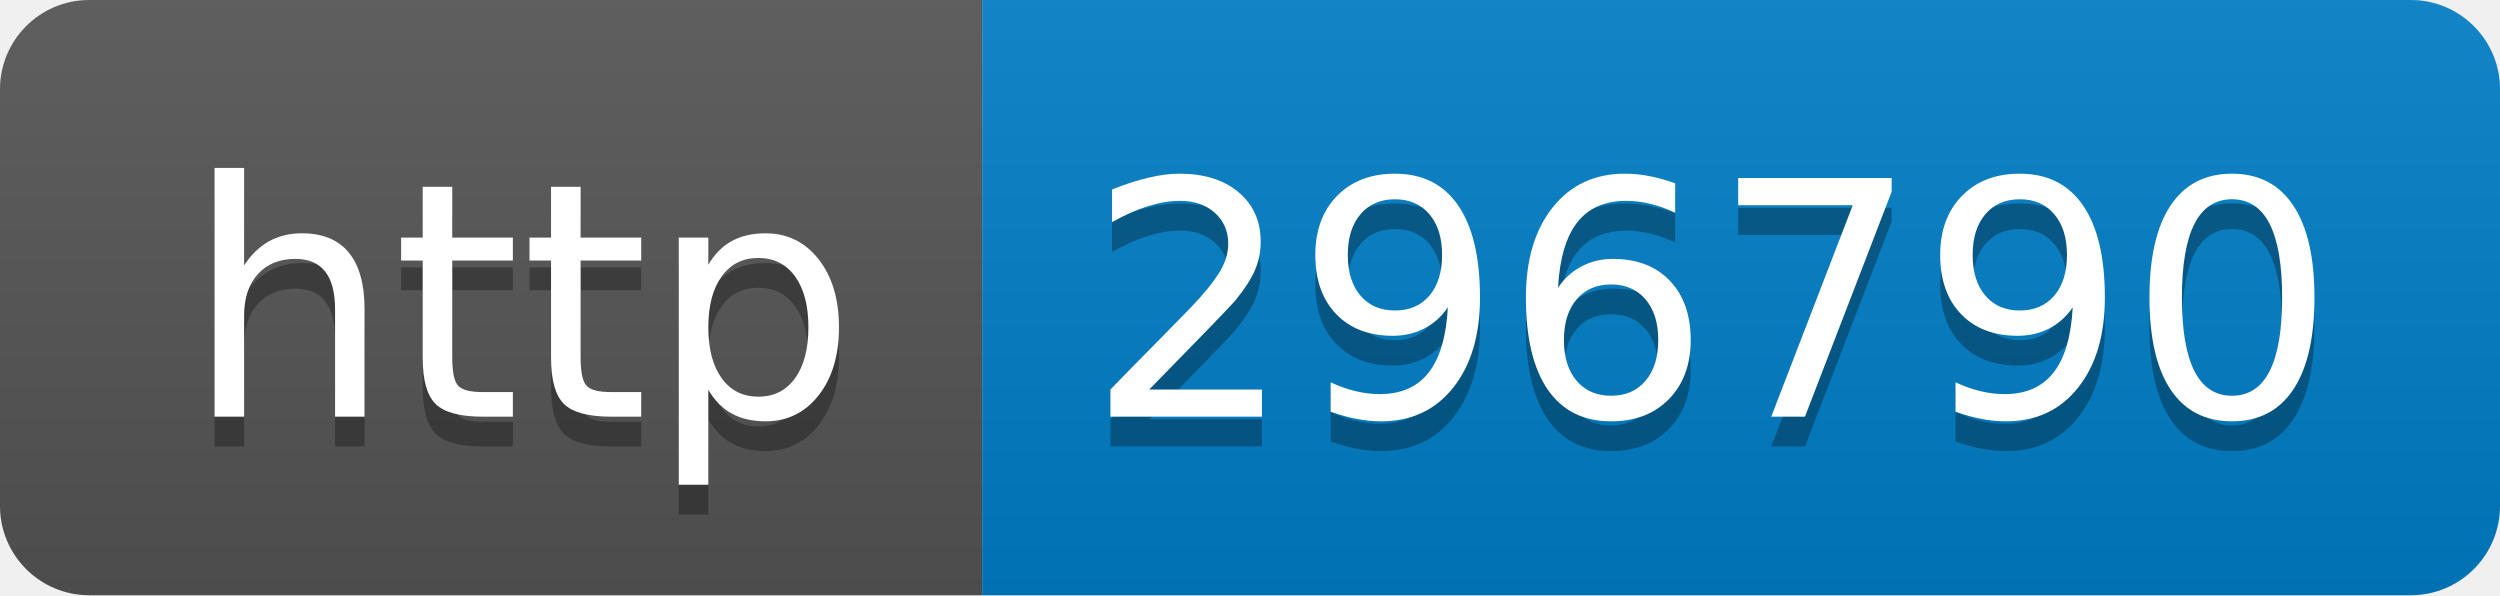
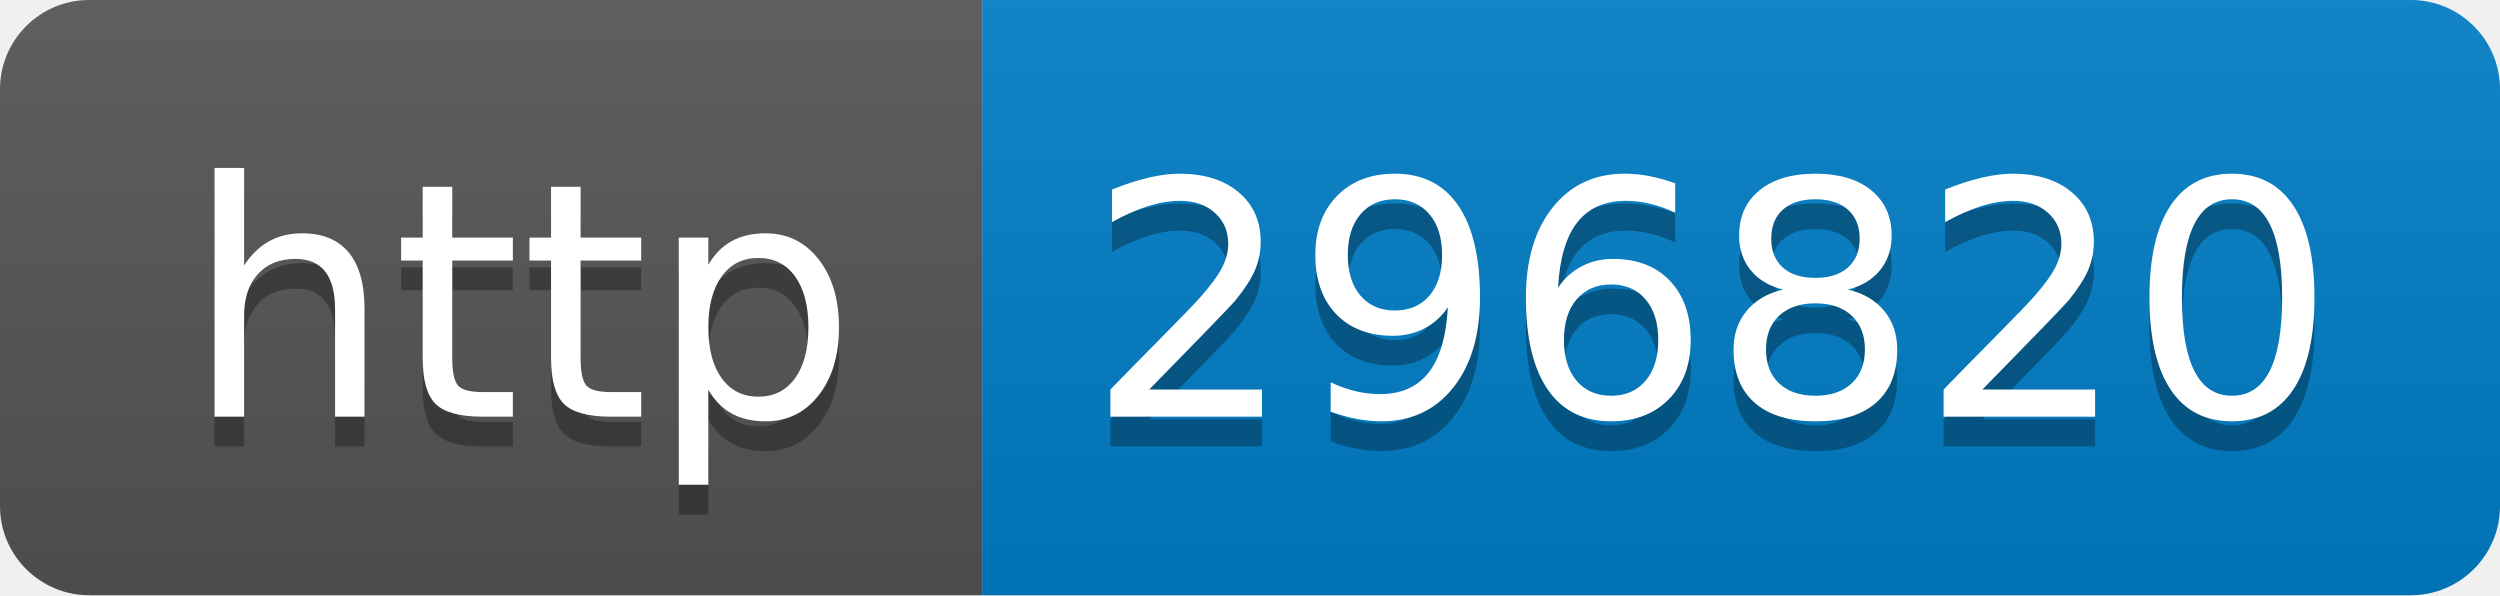
- <svg xmlns="http://www.w3.org/2000/svg" width="84" height="20" role="img" aria-label="http: 296790">
+ <svg xmlns="http://www.w3.org/2000/svg" width="84" height="20" role="img" aria-label="http: 296820">
  <linearGradient id="s" x2="0" y2="100%">
    <stop offset="0" stop-color="#bbb" stop-opacity=".1" />
    <stop offset="1" stop-opacity=".1" />
  </linearGradient>
  <clipPath id="r">
    <rect width="84" height="20" rx="3" fill="#fff" />
  </clipPath>
  <g clip-path="url(#r)">
    <rect width="33" height="20" fill="#555" />
    <rect x="33" width="51" height="20" fill="#007ec6" />
    <rect width="84" height="20" fill="url(#s)" />
  </g>
  <g fill="#fff" text-anchor="middle" font-family="Verdana,Geneva,DejaVu Sans,sans-serif" text-rendering="geometricPrecision" font-size="110">
    <text aria-hidden="true" x="175" y="150" fill="#010101" fill-opacity=".3" transform="scale(.1)" textLength="230">http</text>
    <text x="175" y="140" transform="scale(.1)" fill="#fff" textLength="230">http</text>
-     <text aria-hidden="true" x="575" y="150" fill="#010101" fill-opacity=".3" transform="scale(.1)" textLength="410">296790</text>
-     <text x="575" y="140" transform="scale(.1)" fill="#fff" textLength="410">296790</text>
+     <text aria-hidden="true" x="575" y="150" fill="#010101" fill-opacity=".3" transform="scale(.1)" textLength="410">296820</text>
+     <text x="575" y="140" transform="scale(.1)" fill="#fff" textLength="410">296820</text>
  </g>
</svg>
